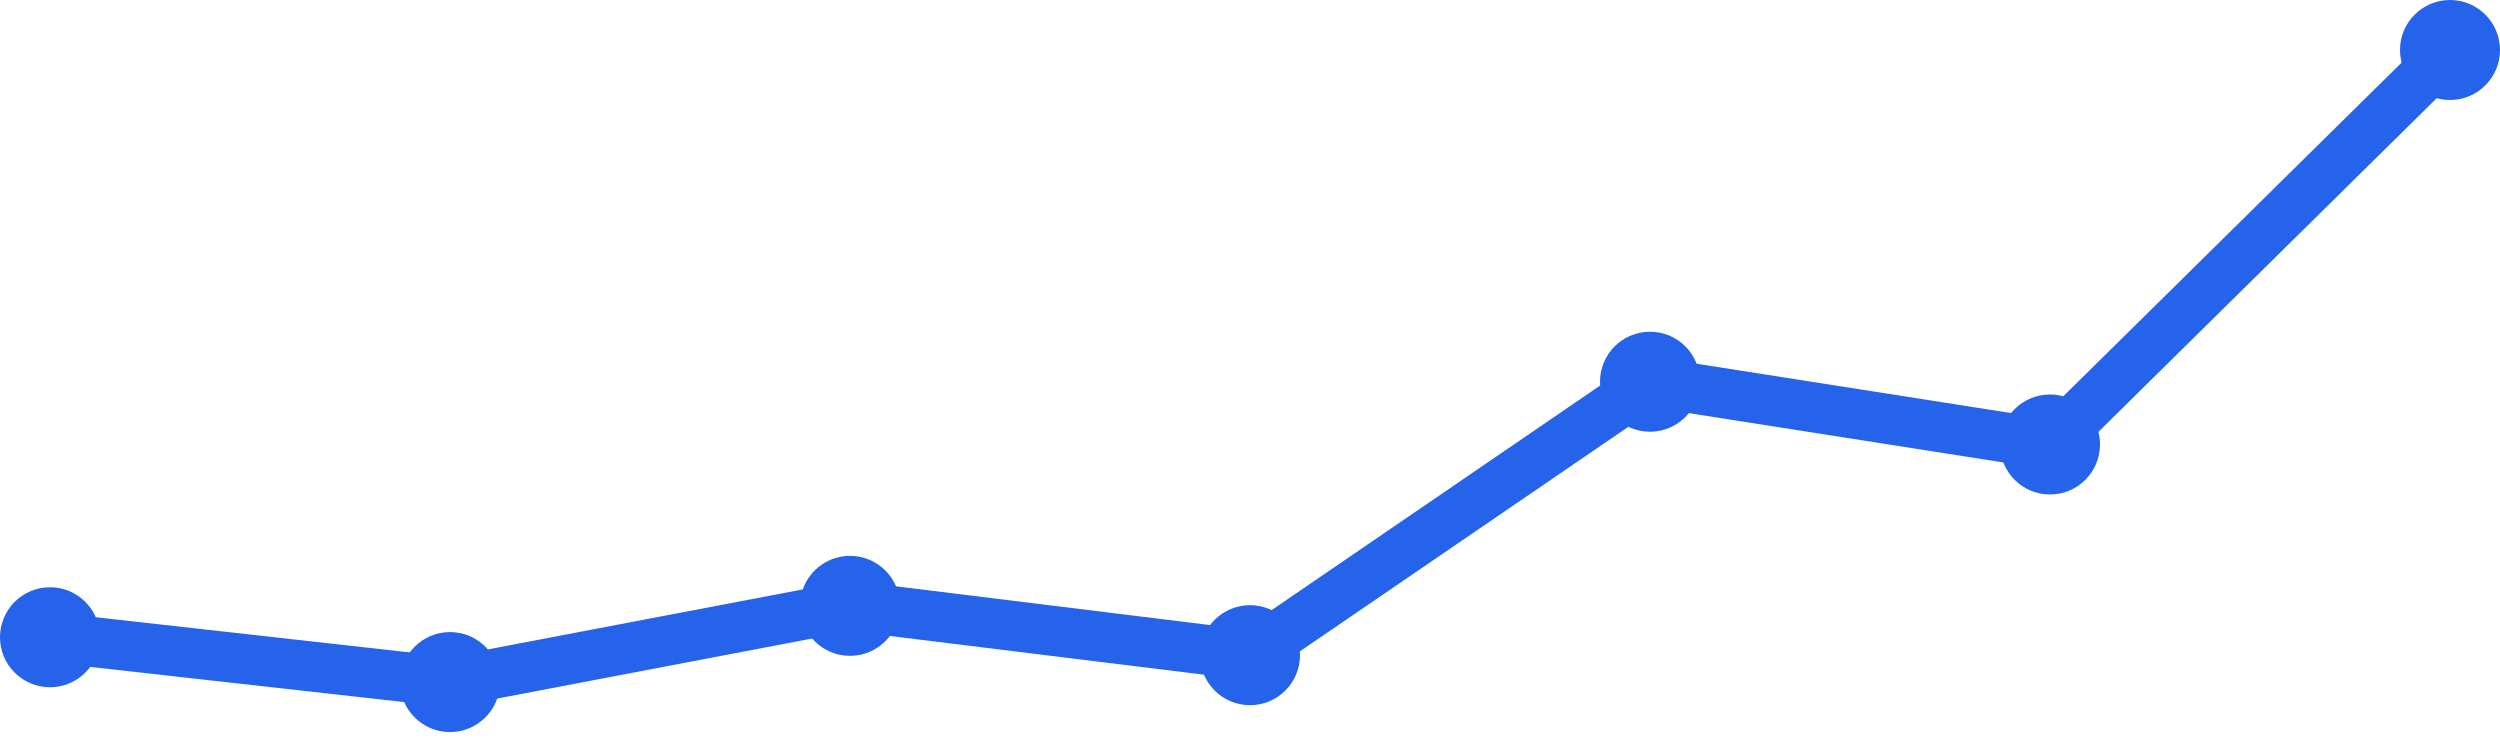
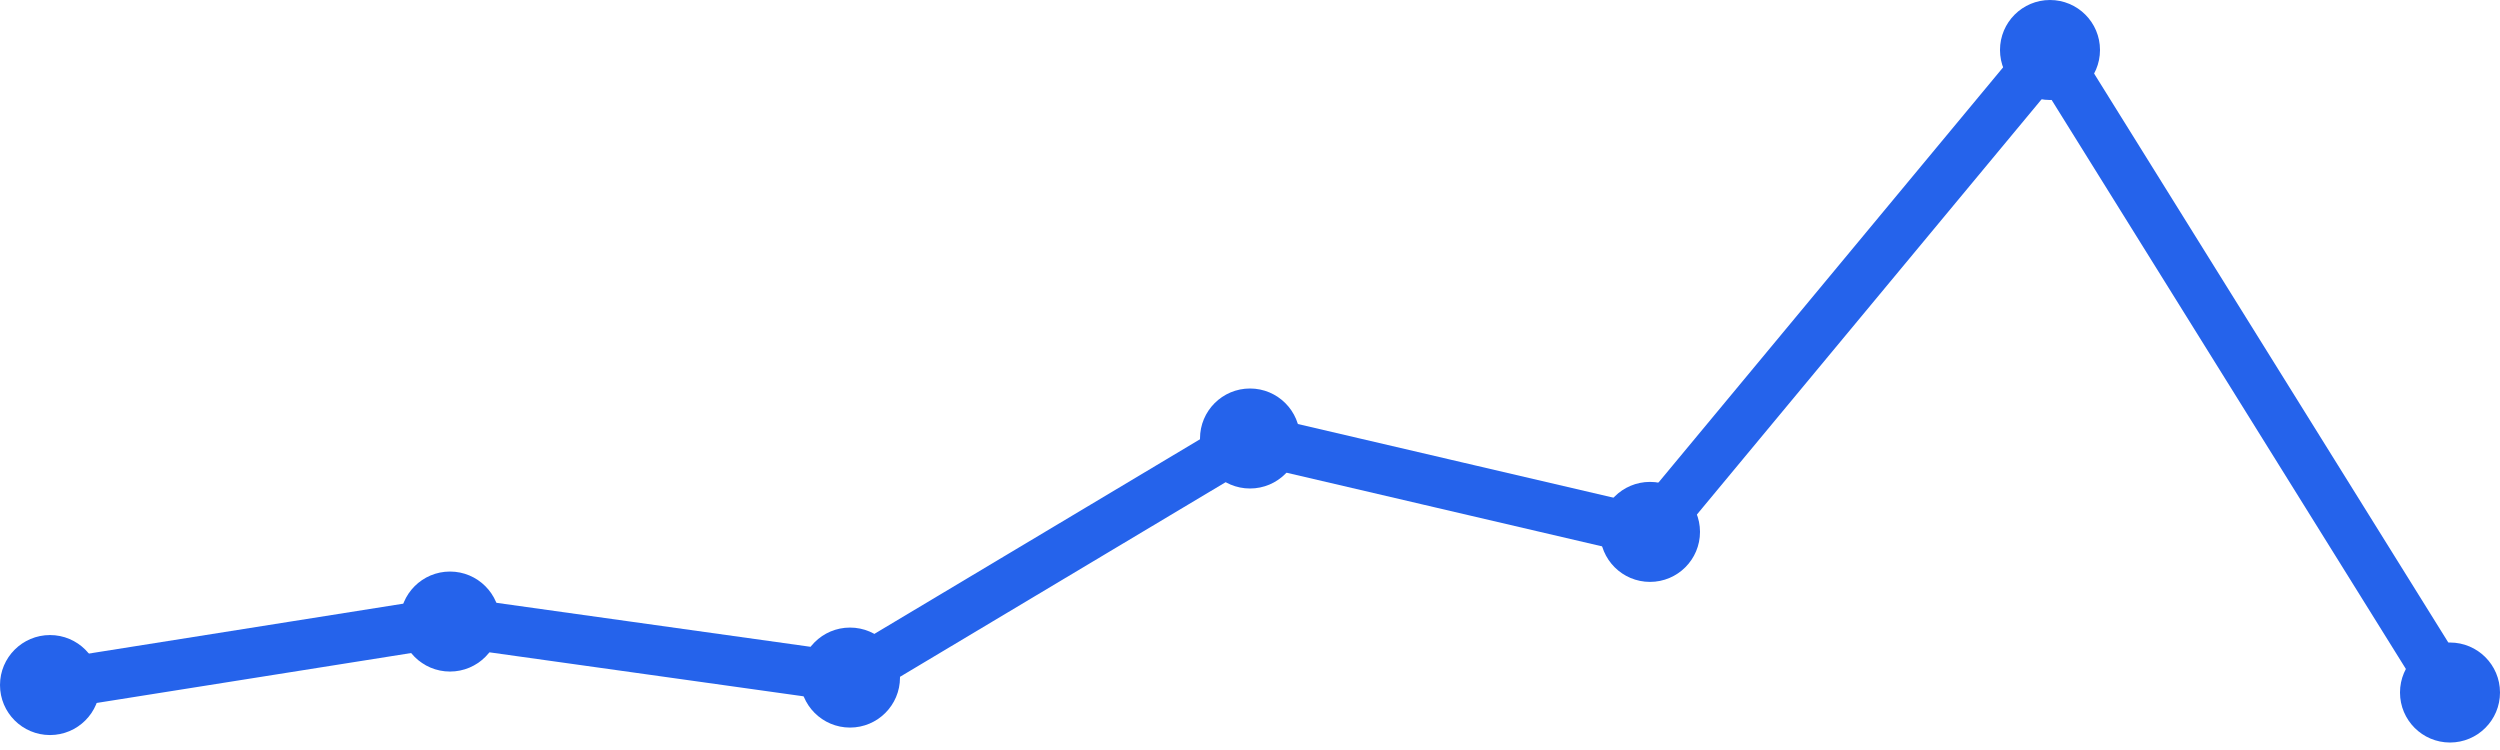
<svg xmlns="http://www.w3.org/2000/svg" width="100" height="30" viewBox="0 0 100 30">
-   <path d="M 2,25.49 L 18,27.283 L 34,24.234 L 50,26.207 L 66,15.269 L 82,17.779 L 98,2" fill="none" stroke="#2563eb" stroke-width="2" stroke-linecap="round" stroke-linejoin="round" />
-   <circle cx="2" cy="25.49" r="2" fill="#2563eb" />
-   <circle cx="18" cy="27.283" r="2" fill="#2563eb" />
-   <circle cx="34" cy="24.234" r="2" fill="#2563eb" />
-   <circle cx="50" cy="26.207" r="2" fill="#2563eb" />
-   <circle cx="66" cy="15.269" r="2" fill="#2563eb" />
-   <circle cx="82" cy="17.779" r="2" fill="#2563eb" />
-   <circle cx="98" cy="2" r="2" fill="#2563eb" />
+   <path d="M 2,27.402 L 18,24.862 L 34,27.103 L 50,17.54 L 66,21.276 L 82,2 L 98,27.701" fill="none" stroke="#2563eb" stroke-width="2" stroke-linecap="round" stroke-linejoin="round" />
+   <circle cx="2" cy="27.402" r="2" fill="#2563eb" />
+   <circle cx="18" cy="24.862" r="2" fill="#2563eb" />
+   <circle cx="34" cy="27.103" r="2" fill="#2563eb" />
+   <circle cx="50" cy="17.54" r="2" fill="#2563eb" />
+   <circle cx="66" cy="21.276" r="2" fill="#2563eb" />
+   <circle cx="82" cy="2" r="2" fill="#2563eb" />
+   <circle cx="98" cy="27.701" r="2" fill="#2563eb" />
</svg>
